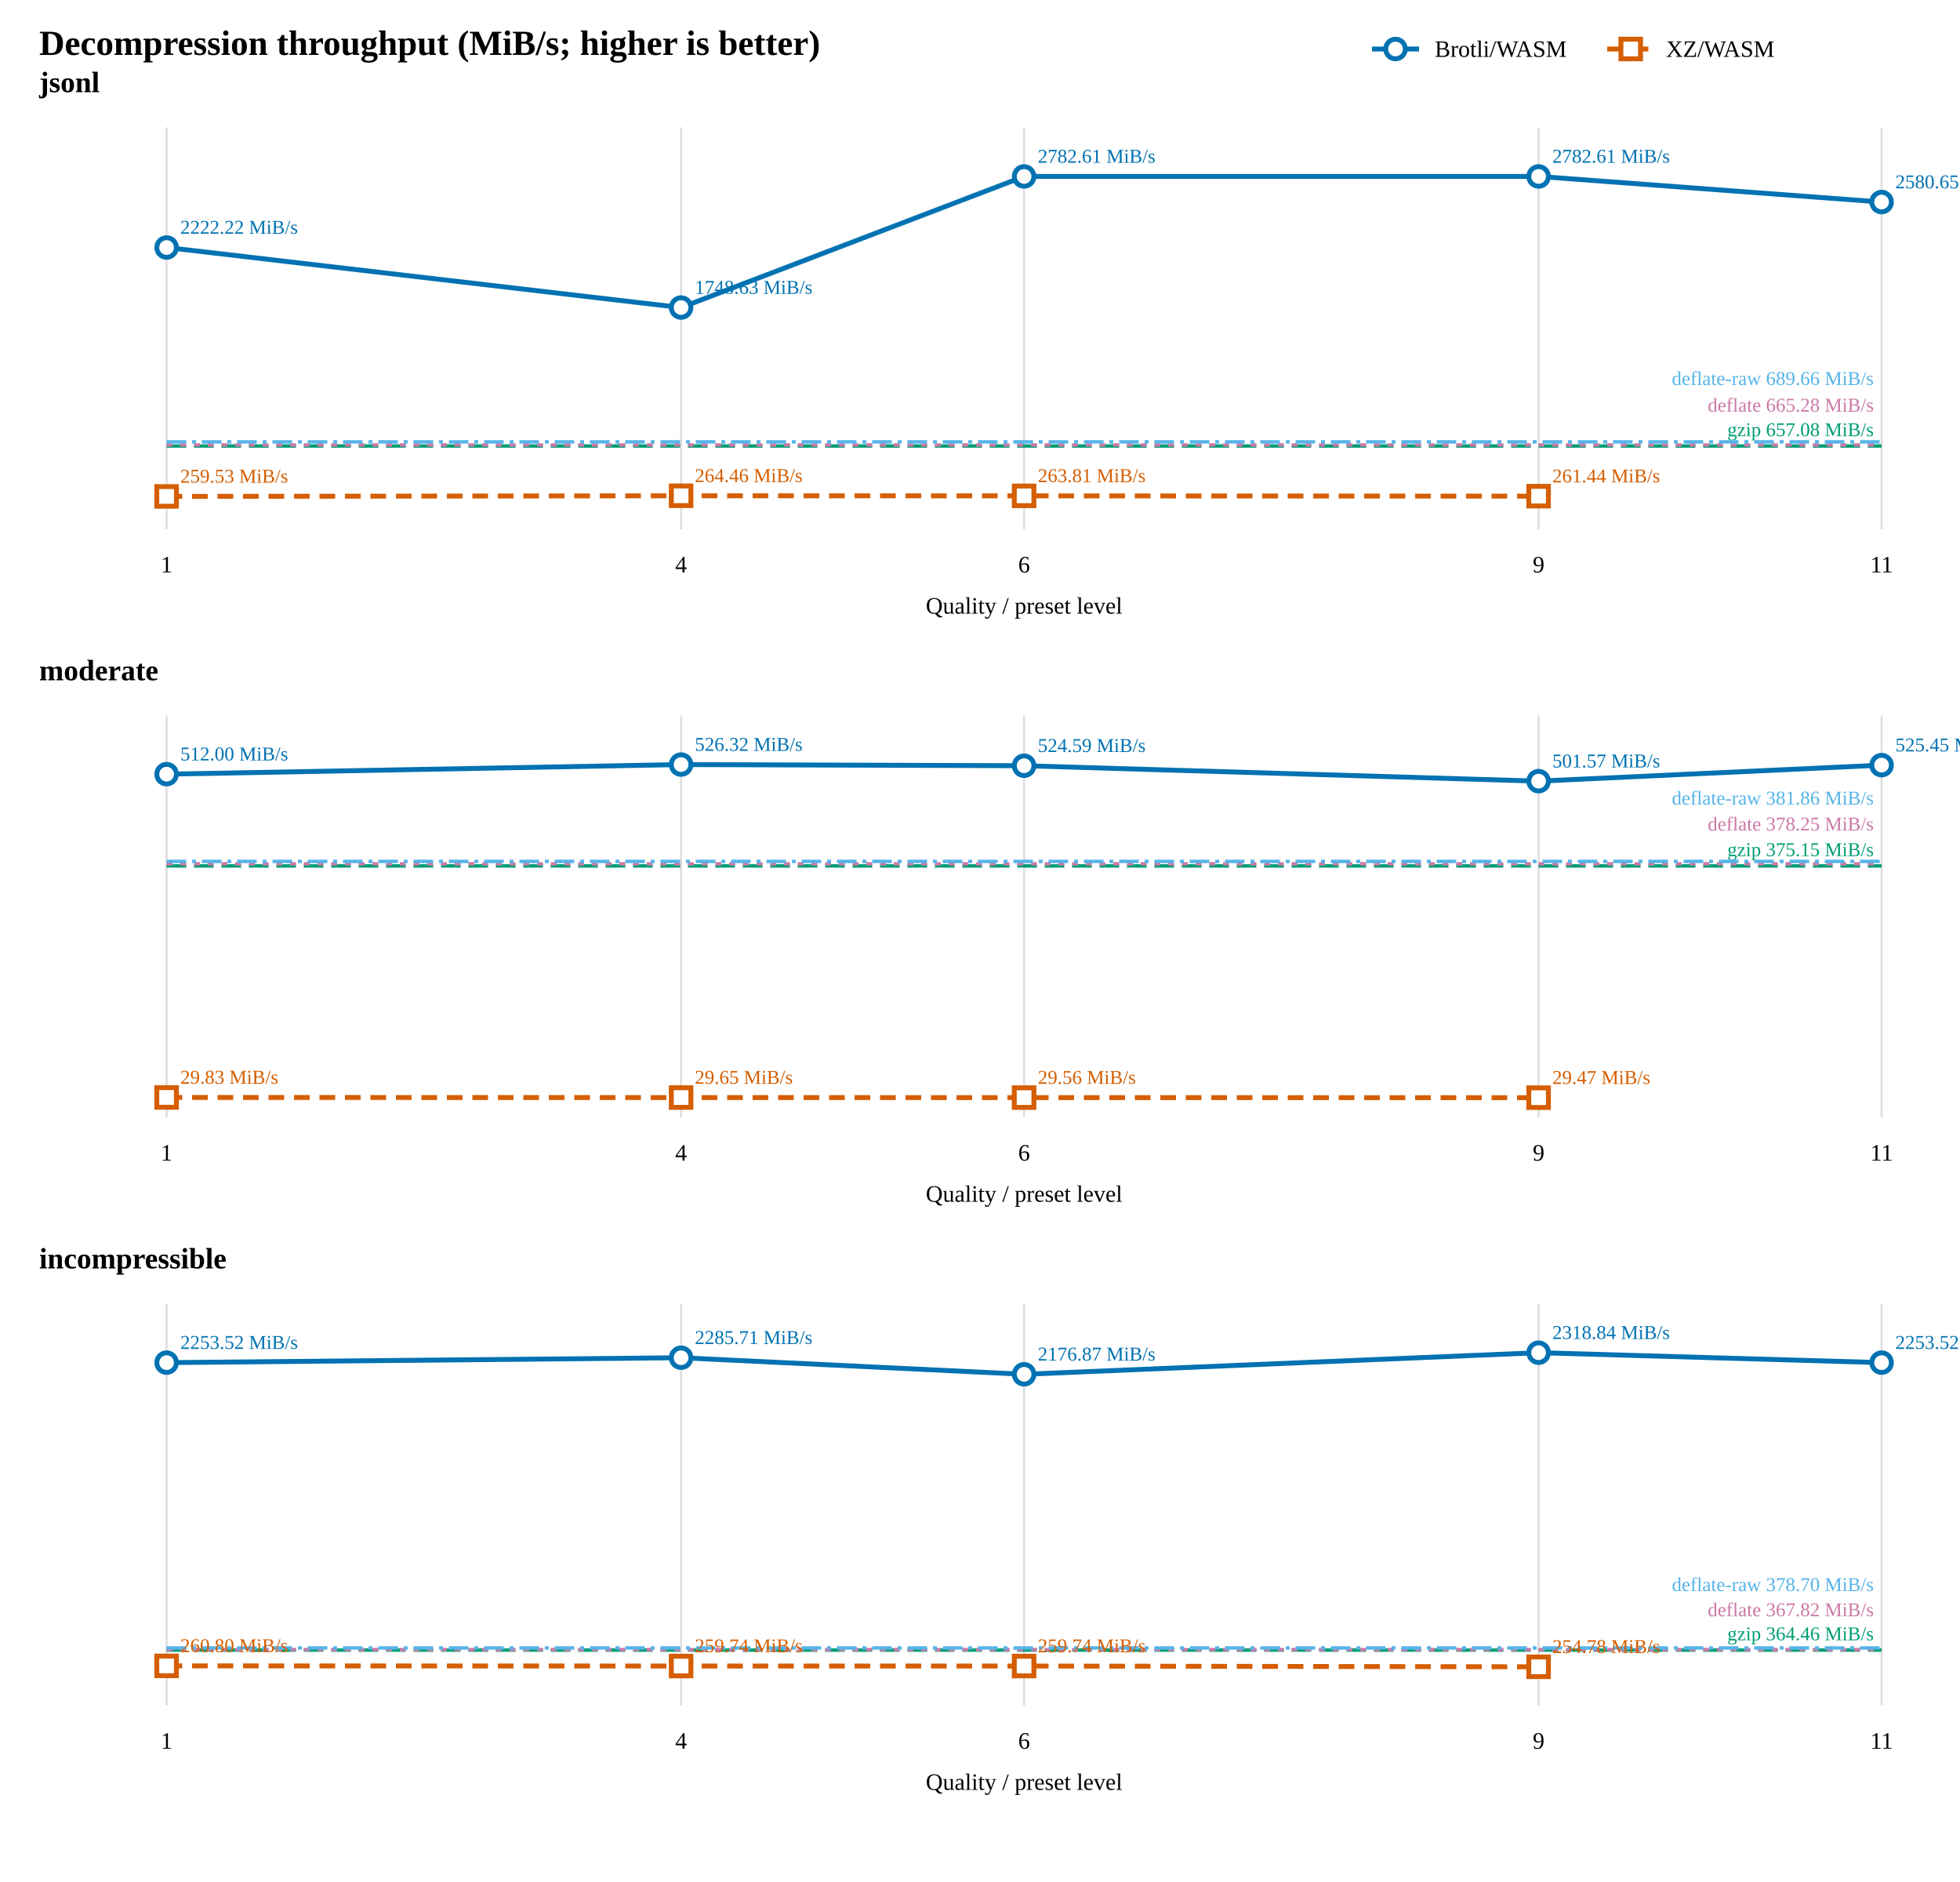
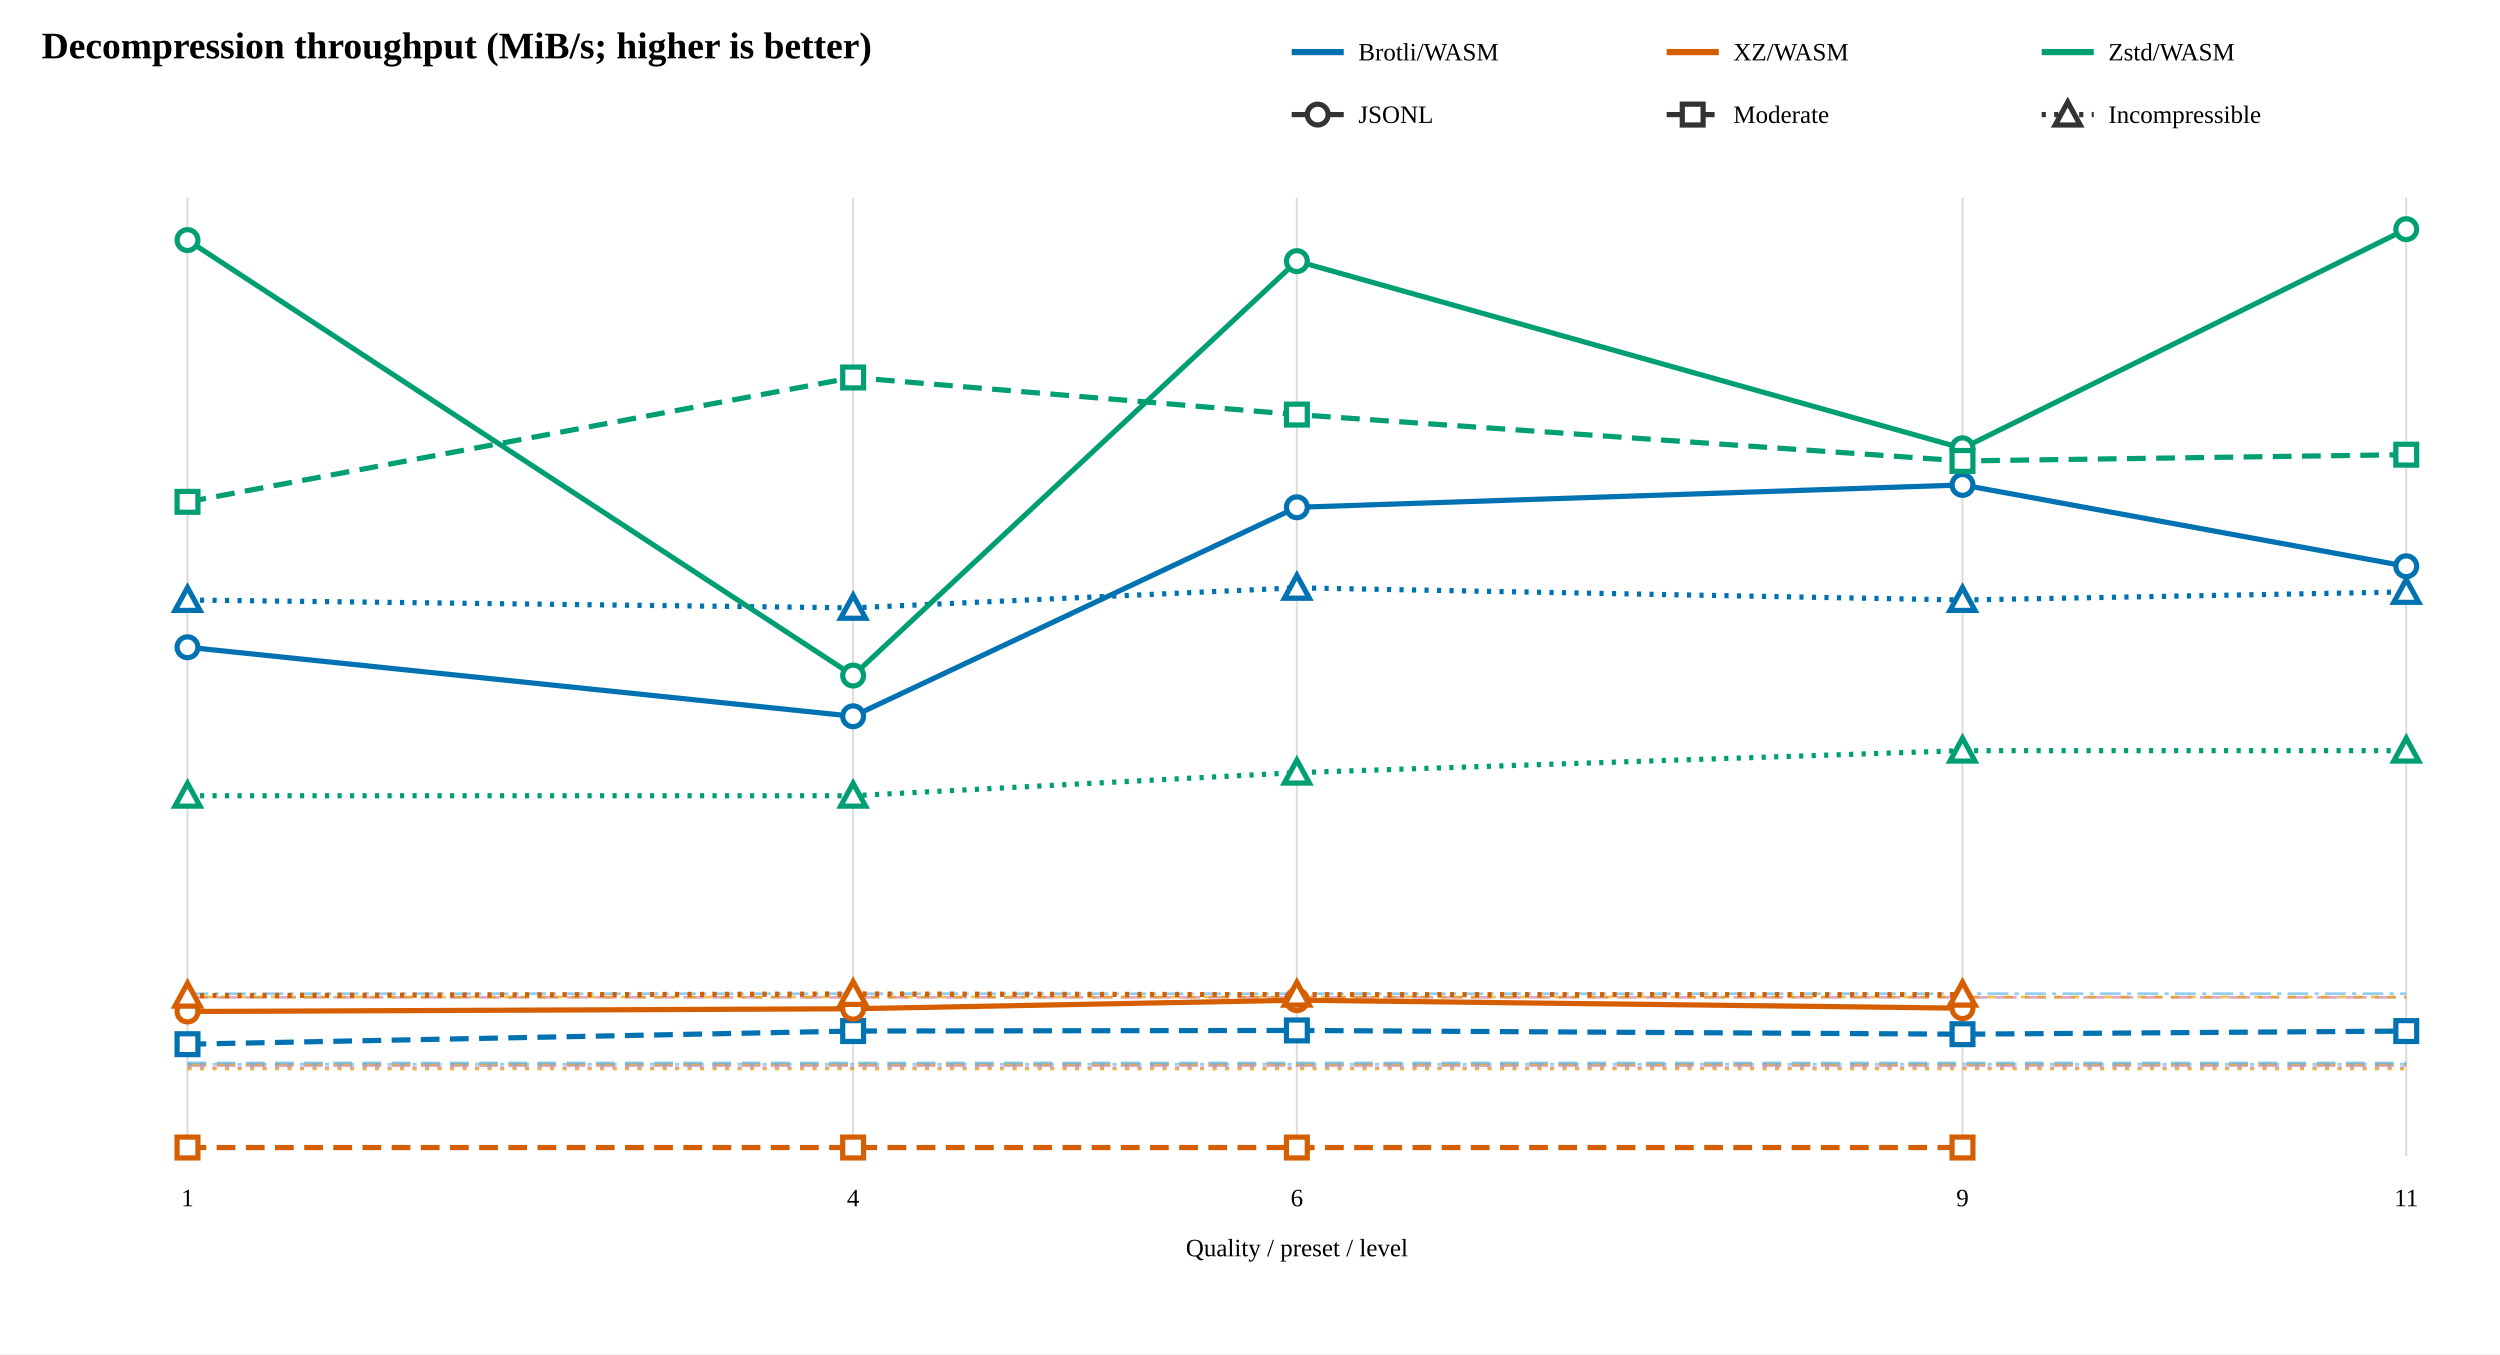
- <svg xmlns="http://www.w3.org/2000/svg" width="1000" height="960" viewBox="0 0 1000 960">
+ <svg xmlns="http://www.w3.org/2000/svg" width="1200" height="650" viewBox="0 0 1200 650">
  <rect width="100%" height="100%" fill="white" />
  <text x="20" y="28" font-size="18" font-weight="bold">Decompression throughput (MiB/s; higher is better)</text>
-   <line x1="700" y1="25" x2="724" y2="25" stroke="#0072B2" stroke-width="2.5" />
-   <circle cx="712" cy="25" r="5" fill="white" stroke="#0072B2" stroke-width="2.5" />
-   <text x="732" y="29" font-size="12">Brotli/WASM</text>
-   <line x1="820" y1="25" x2="844" y2="25" stroke="#D55E00" stroke-width="2.5" stroke-dasharray="8 5" />
-   <rect x="827" y="20" width="10" height="10" fill="white" stroke="#D55E00" stroke-width="2.5" />
-   <text x="850" y="29" font-size="12">XZ/WASM</text>
-   <text x="20" y="47" font-size="15" font-weight="bold">jsonl</text>
-   <line x1="85" y1="65" x2="85" y2="270" stroke="#ddd" />
-   <text x="85" y="292" text-anchor="middle" font-size="12">1</text>
-   <line x1="347.5" y1="65" x2="347.5" y2="270" stroke="#ddd" />
-   <text x="347.5" y="292" text-anchor="middle" font-size="12">4</text>
-   <line x1="522.5" y1="65" x2="522.5" y2="270" stroke="#ddd" />
-   <text x="522.5" y="292" text-anchor="middle" font-size="12">6</text>
-   <line x1="785" y1="65" x2="785" y2="270" stroke="#ddd" />
-   <text x="785" y="292" text-anchor="middle" font-size="12">9</text>
-   <line x1="960" y1="65" x2="960" y2="270" stroke="#ddd" />
-   <text x="960" y="292" text-anchor="middle" font-size="12">11</text>
-   <line x1="85" y1="227.495" x2="960" y2="227.495" stroke="#009E73" stroke-width="1.75" stroke-dasharray="10 4" />
-   <text x="956" y="222.495" text-anchor="end" font-size="10" fill="#009E73">gzip 657.08 MiB/s</text>
-   <line x1="85" y1="226.965" x2="960" y2="226.965" stroke="#CC79A7" stroke-width="1.75" stroke-dasharray="3 4" />
-   <text x="956" y="209.965" text-anchor="end" font-size="10" fill="#CC79A7">deflate 665.28 MiB/s</text>
-   <line x1="85" y1="225.388" x2="960" y2="225.388" stroke="#56B4E9" stroke-width="1.75" stroke-dasharray="10 3 2 3" />
-   <text x="956" y="196.388" text-anchor="end" font-size="10" fill="#56B4E9">deflate-raw 689.66 MiB/s</text>
-   <path d="M 85 126.25 L 347.5 156.885 L 522.5 90 L 785 90 L 960 103.065" fill="none" stroke="#0072B2" stroke-width="2.5" />
-   <circle cx="85" cy="126.25" r="5" fill="white" stroke="#0072B2" stroke-width="2.5" />
-   <text x="92" y="119.25" font-size="10" fill="#0072B2">2222.22 MiB/s</text>
-   <circle cx="347.5" cy="156.885" r="5" fill="white" stroke="#0072B2" stroke-width="2.5" />
-   <text x="354.5" y="149.885" font-size="10" fill="#0072B2">1748.63 MiB/s</text>
-   <circle cx="522.5" cy="90" r="5" fill="white" stroke="#0072B2" stroke-width="2.5" />
-   <text x="529.5" y="83" font-size="10" fill="#0072B2">2782.61 MiB/s</text>
-   <circle cx="785" cy="90" r="5" fill="white" stroke="#0072B2" stroke-width="2.5" />
-   <text x="792" y="83" font-size="10" fill="#0072B2">2782.61 MiB/s</text>
-   <circle cx="960" cy="103.065" r="5" fill="white" stroke="#0072B2" stroke-width="2.5" />
-   <text x="967" y="96.065" font-size="10" fill="#0072B2">2580.65 MiB/s</text>
-   <path d="M 85 253.212 L 347.5 252.893 L 522.5 252.935 L 785 253.088" fill="none" stroke="#D55E00" stroke-width="2.5" stroke-dasharray="8 5" />
-   <rect x="80" y="248.212" width="10" height="10" fill="white" stroke="#D55E00" stroke-width="2.5" />
-   <text x="92" y="246.212" font-size="10" fill="#D55E00">259.53 MiB/s</text>
-   <rect x="342.5" y="247.893" width="10" height="10" fill="white" stroke="#D55E00" stroke-width="2.5" />
-   <text x="354.5" y="245.893" font-size="10" fill="#D55E00">264.46 MiB/s</text>
-   <rect x="517.5" y="247.935" width="10" height="10" fill="white" stroke="#D55E00" stroke-width="2.5" />
-   <text x="529.5" y="245.935" font-size="10" fill="#D55E00">263.81 MiB/s</text>
-   <rect x="780" y="248.088" width="10" height="10" fill="white" stroke="#D55E00" stroke-width="2.5" />
-   <text x="792" y="246.088" font-size="10" fill="#D55E00">261.44 MiB/s</text>
-   <text x="522.5" y="313" text-anchor="middle" font-size="12">Quality / preset level</text>
-   <text x="20" y="347" font-size="15" font-weight="bold">moderate</text>
-   <line x1="85" y1="365" x2="85" y2="570" stroke="#ddd" />
-   <text x="85" y="592" text-anchor="middle" font-size="12">1</text>
-   <line x1="347.5" y1="365" x2="347.5" y2="570" stroke="#ddd" />
-   <text x="347.5" y="592" text-anchor="middle" font-size="12">4</text>
-   <line x1="522.5" y1="365" x2="522.5" y2="570" stroke="#ddd" />
-   <text x="522.5" y="592" text-anchor="middle" font-size="12">6</text>
-   <line x1="785" y1="365" x2="785" y2="570" stroke="#ddd" />
-   <text x="785" y="592" text-anchor="middle" font-size="12">9</text>
-   <line x1="960" y1="365" x2="960" y2="570" stroke="#ddd" />
-   <text x="960" y="592" text-anchor="middle" font-size="12">11</text>
-   <line x1="85" y1="441.7" x2="960" y2="441.7" stroke="#009E73" stroke-width="1.75" stroke-dasharray="10 4" />
-   <text x="956" y="436.7" text-anchor="end" font-size="10" fill="#009E73">gzip 375.15 MiB/s</text>
-   <line x1="85" y1="440.638" x2="960" y2="440.638" stroke="#CC79A7" stroke-width="1.75" stroke-dasharray="3 4" />
-   <text x="956" y="423.638" text-anchor="end" font-size="10" fill="#CC79A7">deflate 378.25 MiB/s</text>
-   <line x1="85" y1="439.403" x2="960" y2="439.403" stroke="#56B4E9" stroke-width="1.75" stroke-dasharray="10 3 2 3" />
-   <text x="956" y="410.403" text-anchor="end" font-size="10" fill="#56B4E9">deflate-raw 381.86 MiB/s</text>
-   <path d="M 85 394.896 L 347.5 390 L 522.5 390.59 L 785 398.464 L 960 390.296" fill="none" stroke="#0072B2" stroke-width="2.5" />
-   <circle cx="85" cy="394.896" r="5" fill="white" stroke="#0072B2" stroke-width="2.5" />
-   <text x="92" y="387.896" font-size="10" fill="#0072B2">512.00 MiB/s</text>
-   <circle cx="347.5" cy="390" r="5" fill="white" stroke="#0072B2" stroke-width="2.5" />
-   <text x="354.5" y="383" font-size="10" fill="#0072B2">526.32 MiB/s</text>
-   <circle cx="522.5" cy="390.59" r="5" fill="white" stroke="#0072B2" stroke-width="2.5" />
-   <text x="529.5" y="383.59" font-size="10" fill="#0072B2">524.59 MiB/s</text>
-   <circle cx="785" cy="398.464" r="5" fill="white" stroke="#0072B2" stroke-width="2.5" />
-   <text x="792" y="391.464" font-size="10" fill="#0072B2">501.57 MiB/s</text>
-   <circle cx="960" cy="390.296" r="5" fill="white" stroke="#0072B2" stroke-width="2.5" />
-   <text x="967" y="383.296" font-size="10" fill="#0072B2">525.45 MiB/s</text>
-   <path d="M 85 559.8 L 347.5 559.861 L 522.5 559.89 L 785 559.921" fill="none" stroke="#D55E00" stroke-width="2.5" stroke-dasharray="8 5" />
-   <rect x="80" y="554.8" width="10" height="10" fill="white" stroke="#D55E00" stroke-width="2.5" />
-   <text x="92" y="552.8" font-size="10" fill="#D55E00">29.83 MiB/s</text>
-   <rect x="342.5" y="554.861" width="10" height="10" fill="white" stroke="#D55E00" stroke-width="2.5" />
-   <text x="354.5" y="552.861" font-size="10" fill="#D55E00">29.65 MiB/s</text>
-   <rect x="517.5" y="554.89" width="10" height="10" fill="white" stroke="#D55E00" stroke-width="2.5" />
-   <text x="529.5" y="552.89" font-size="10" fill="#D55E00">29.56 MiB/s</text>
-   <rect x="780" y="554.921" width="10" height="10" fill="white" stroke="#D55E00" stroke-width="2.5" />
-   <text x="792" y="552.921" font-size="10" fill="#D55E00">29.47 MiB/s</text>
-   <text x="522.5" y="613" text-anchor="middle" font-size="12">Quality / preset level</text>
-   <text x="20" y="647" font-size="15" font-weight="bold">incompressible</text>
-   <line x1="85" y1="665" x2="85" y2="870" stroke="#ddd" />
-   <text x="85" y="892" text-anchor="middle" font-size="12">1</text>
-   <line x1="347.5" y1="665" x2="347.5" y2="870" stroke="#ddd" />
-   <text x="347.5" y="892" text-anchor="middle" font-size="12">4</text>
-   <line x1="522.5" y1="665" x2="522.5" y2="870" stroke="#ddd" />
-   <text x="522.5" y="892" text-anchor="middle" font-size="12">6</text>
-   <line x1="785" y1="665" x2="785" y2="870" stroke="#ddd" />
-   <text x="785" y="892" text-anchor="middle" font-size="12">9</text>
-   <line x1="960" y1="665" x2="960" y2="870" stroke="#ddd" />
-   <text x="960" y="892" text-anchor="middle" font-size="12">11</text>
-   <line x1="85" y1="841.708" x2="960" y2="841.708" stroke="#009E73" stroke-width="1.75" stroke-dasharray="10 4" />
-   <text x="956" y="836.708" text-anchor="end" font-size="10" fill="#009E73">gzip 364.46 MiB/s</text>
-   <line x1="85" y1="841.448" x2="960" y2="841.448" stroke="#CC79A7" stroke-width="1.75" stroke-dasharray="3 4" />
-   <text x="956" y="824.448" text-anchor="end" font-size="10" fill="#CC79A7">deflate 367.82 MiB/s</text>
-   <line x1="85" y1="840.604" x2="960" y2="840.604" stroke="#56B4E9" stroke-width="1.75" stroke-dasharray="10 3 2 3" />
-   <text x="956" y="811.604" text-anchor="end" font-size="10" fill="#56B4E9">deflate-raw 378.70 MiB/s</text>
-   <path d="M 85 695.07 L 347.5 692.571 L 522.5 701.02 L 785 690 L 960 695.07" fill="none" stroke="#0072B2" stroke-width="2.5" />
-   <circle cx="85" cy="695.07" r="5" fill="white" stroke="#0072B2" stroke-width="2.5" />
-   <text x="92" y="688.07" font-size="10" fill="#0072B2">2253.52 MiB/s</text>
-   <circle cx="347.5" cy="692.571" r="5" fill="white" stroke="#0072B2" stroke-width="2.5" />
-   <text x="354.5" y="685.571" font-size="10" fill="#0072B2">2285.71 MiB/s</text>
-   <circle cx="522.5" cy="701.02" r="5" fill="white" stroke="#0072B2" stroke-width="2.5" />
-   <text x="529.5" y="694.02" font-size="10" fill="#0072B2">2176.87 MiB/s</text>
-   <circle cx="785" cy="690" r="5" fill="white" stroke="#0072B2" stroke-width="2.5" />
-   <text x="792" y="683" font-size="10" fill="#0072B2">2318.84 MiB/s</text>
-   <circle cx="960" cy="695.07" r="5" fill="white" stroke="#0072B2" stroke-width="2.5" />
-   <text x="967" y="688.07" font-size="10" fill="#0072B2">2253.52 MiB/s</text>
-   <path d="M 85 849.756 L 347.5 849.838 L 522.5 849.838 L 785 850.223" fill="none" stroke="#D55E00" stroke-width="2.5" stroke-dasharray="8 5" />
-   <rect x="80" y="844.756" width="10" height="10" fill="white" stroke="#D55E00" stroke-width="2.5" />
-   <text x="92" y="842.756" font-size="10" fill="#D55E00">260.80 MiB/s</text>
-   <rect x="342.5" y="844.838" width="10" height="10" fill="white" stroke="#D55E00" stroke-width="2.5" />
-   <text x="354.5" y="842.838" font-size="10" fill="#D55E00">259.74 MiB/s</text>
-   <rect x="517.5" y="844.838" width="10" height="10" fill="white" stroke="#D55E00" stroke-width="2.5" />
-   <text x="529.5" y="842.838" font-size="10" fill="#D55E00">259.74 MiB/s</text>
-   <rect x="780" y="845.223" width="10" height="10" fill="white" stroke="#D55E00" stroke-width="2.5" />
-   <text x="792" y="843.223" font-size="10" fill="#D55E00">254.78 MiB/s</text>
-   <text x="522.5" y="913" text-anchor="middle" font-size="12">Quality / preset level</text>
+   <line x1="620" y1="25" x2="645" y2="25" stroke="#0072B2" stroke-width="3" />
+   <text x="652" y="29" font-size="12">Brotli/WASM</text>
+   <line x1="800" y1="25" x2="825" y2="25" stroke="#D55E00" stroke-width="3" />
+   <text x="832" y="29" font-size="12">XZ/WASM</text>
+   <line x1="980" y1="25" x2="1005" y2="25" stroke="#009E73" stroke-width="3" />
+   <text x="1012" y="29" font-size="12">Zstd/WASM</text>
+   <line x1="620" y1="55" x2="645" y2="55" stroke="#333" stroke-width="2.5" />
+   <circle cx="632.5" cy="55" r="5" fill="white" stroke="#333" stroke-width="2.5" />
+   <text x="652" y="59" font-size="12">JSONL</text>
+   <line x1="800" y1="55" x2="825" y2="55" stroke="#333" stroke-width="2.5" stroke-dasharray="9 5" />
+   <rect x="807.5" y="50" width="10" height="10" fill="white" stroke="#333" stroke-width="2.5" />
+   <text x="832" y="59" font-size="12">Moderate</text>
+   <line x1="980" y1="55" x2="1005" y2="55" stroke="#333" stroke-width="2.5" stroke-dasharray="2 4" />
+   <path d="M 992.5 49 L 998.5 60 L 986.5 60 Z" fill="white" stroke="#333" stroke-width="2.5" />
+   <text x="1012" y="59" font-size="12">Incompressible</text>
+   <line x1="90" y1="95" x2="90" y2="555" stroke="#ddd" />
+   <text x="90" y="579" text-anchor="middle" font-size="12">1</text>
+   <line x1="409.5" y1="95" x2="409.5" y2="555" stroke="#ddd" />
+   <text x="409.5" y="579" text-anchor="middle" font-size="12">4</text>
+   <line x1="622.5" y1="95" x2="622.5" y2="555" stroke="#ddd" />
+   <text x="622.5" y="579" text-anchor="middle" font-size="12">6</text>
+   <line x1="942" y1="95" x2="942" y2="555" stroke="#ddd" />
+   <text x="942" y="579" text-anchor="middle" font-size="12">9</text>
+   <line x1="1155" y1="95" x2="1155" y2="555" stroke="#ddd" />
+   <text x="1155" y="579" text-anchor="middle" font-size="12">11</text>
+   <line x1="90" y1="478.714" x2="1155" y2="478.714" stroke="#CC79A7" stroke-width="1.3" stroke-dasharray="10 4" opacity="0.65" />
+   <line x1="90" y1="511.484" x2="1155" y2="511.484" stroke="#CC79A7" stroke-width="1.3" stroke-dasharray="9 5" opacity="0.65" />
+   <line x1="90" y1="512.426" x2="1155" y2="512.426" stroke="#CC79A7" stroke-width="1.3" stroke-dasharray="2 4" opacity="0.65" />
+   <line x1="90" y1="478.558" x2="1155" y2="478.558" stroke="#E69F00" stroke-width="1.3" stroke-dasharray="4 4" opacity="0.65" />
+   <line x1="90" y1="510.763" x2="1155" y2="510.763" stroke="#E69F00" stroke-width="1.3" stroke-dasharray="9 5" opacity="0.65" />
+   <line x1="90" y1="513.188" x2="1155" y2="513.188" stroke="#E69F00" stroke-width="1.3" stroke-dasharray="2 4" opacity="0.65" />
+   <line x1="90" y1="476.962" x2="1155" y2="476.962" stroke="#56B4E9" stroke-width="1.3" stroke-dasharray="10 3 2 3" opacity="0.65" />
+   <line x1="90" y1="510.18" x2="1155" y2="510.18" stroke="#56B4E9" stroke-width="1.3" stroke-dasharray="9 5" opacity="0.65" />
+   <line x1="90" y1="510.816" x2="1155" y2="510.816" stroke="#56B4E9" stroke-width="1.3" stroke-dasharray="2 4" opacity="0.65" />
+   <path d="M 90 310.686 L 409.5 343.814 L 622.5 243.5 L 942 232.759 L 1155 271.818" fill="none" stroke="#0072B2" stroke-width="2.5" />
+   <circle cx="90" cy="310.686" r="5" fill="white" stroke="#0072B2" stroke-width="2.5" />
+   <circle cx="409.5" cy="343.814" r="5" fill="white" stroke="#0072B2" stroke-width="2.5" />
+   <circle cx="622.5" cy="243.5" r="5" fill="white" stroke="#0072B2" stroke-width="2.5" />
+   <circle cx="942" cy="232.759" r="5" fill="white" stroke="#0072B2" stroke-width="2.5" />
+   <circle cx="1155" cy="271.818" r="5" fill="white" stroke="#0072B2" stroke-width="2.5" />
+   <path d="M 90 501.216 L 409.5 494.904 L 622.5 494.612 L 942 496.411 L 1155 494.904" fill="none" stroke="#0072B2" stroke-width="2.5" stroke-dasharray="9 5" />
+   <rect x="85" y="496.216" width="10" height="10" fill="white" stroke="#0072B2" stroke-width="2.5" />
+   <rect x="404.5" y="489.904" width="10" height="10" fill="white" stroke="#0072B2" stroke-width="2.5" />
+   <rect x="617.5" y="489.612" width="10" height="10" fill="white" stroke="#0072B2" stroke-width="2.5" />
+   <rect x="937" y="491.411" width="10" height="10" fill="white" stroke="#0072B2" stroke-width="2.5" />
+   <rect x="1150" y="489.904" width="10" height="10" fill="white" stroke="#0072B2" stroke-width="2.5" />
+   <path d="M 90 288 L 409.5 291.761 L 622.5 282.153 L 942 288 L 1155 284.13" fill="none" stroke="#0072B2" stroke-width="2.5" stroke-dasharray="2 4" />
+   <path d="M 90 282 L 96 293 L 84 293 Z" fill="white" stroke="#0072B2" stroke-width="2.5" />
+   <path d="M 409.5 285.761 L 415.5 296.761 L 403.5 296.761 Z" fill="white" stroke="#0072B2" stroke-width="2.5" />
+   <path d="M 622.5 276.153 L 628.5 287.153 L 616.5 287.153 Z" fill="white" stroke="#0072B2" stroke-width="2.5" />
+   <path d="M 942 282 L 948 293 L 936 293 Z" fill="white" stroke="#0072B2" stroke-width="2.5" />
+   <path d="M 1155 278.13 L 1161 289.13 L 1149 289.13 Z" fill="white" stroke="#0072B2" stroke-width="2.5" />
+   <path d="M 90 485.52 L 409.5 484.205 L 622.5 480.09 L 942 483.935" fill="none" stroke="#D55E00" stroke-width="2.5" />
+   <circle cx="90" cy="485.52" r="5" fill="white" stroke="#D55E00" stroke-width="2.5" />
+   <circle cx="409.5" cy="484.205" r="5" fill="white" stroke="#D55E00" stroke-width="2.5" />
+   <circle cx="622.5" cy="480.09" r="5" fill="white" stroke="#D55E00" stroke-width="2.5" />
+   <circle cx="942" cy="483.935" r="5" fill="white" stroke="#D55E00" stroke-width="2.5" />
+   <path d="M 90 550.811 L 409.5 550.807 L 622.5 550.817 L 942 550.807" fill="none" stroke="#D55E00" stroke-width="2.5" stroke-dasharray="9 5" />
+   <rect x="85" y="545.811" width="10" height="10" fill="white" stroke="#D55E00" stroke-width="2.5" />
+   <rect x="404.5" y="545.807" width="10" height="10" fill="white" stroke="#D55E00" stroke-width="2.5" />
+   <rect x="617.5" y="545.817" width="10" height="10" fill="white" stroke="#D55E00" stroke-width="2.5" />
+   <rect x="937" y="545.807" width="10" height="10" fill="white" stroke="#D55E00" stroke-width="2.5" />
+   <path d="M 90 477.928 L 409.5 477.125 L 622.5 477.448 L 942 477.448" fill="none" stroke="#D55E00" stroke-width="2.5" stroke-dasharray="2 4" />
+   <path d="M 90 471.928 L 96 482.928 L 84 482.928 Z" fill="white" stroke="#D55E00" stroke-width="2.5" />
+   <path d="M 409.5 471.125 L 415.5 482.125 L 403.5 482.125 Z" fill="white" stroke="#D55E00" stroke-width="2.5" />
+   <path d="M 622.5 471.448 L 628.5 482.448 L 616.5 482.448 Z" fill="white" stroke="#D55E00" stroke-width="2.5" />
+   <path d="M 942 471.448 L 948 482.448 L 936 482.448 Z" fill="white" stroke="#D55E00" stroke-width="2.5" />
+   <path d="M 90 115.235 L 409.5 324.259 L 622.5 125.345 L 942 215.182 L 1155 110" fill="none" stroke="#009E73" stroke-width="2.5" />
+   <circle cx="90" cy="115.235" r="5" fill="white" stroke="#009E73" stroke-width="2.5" />
+   <circle cx="409.5" cy="324.259" r="5" fill="white" stroke="#009E73" stroke-width="2.5" />
+   <circle cx="622.5" cy="125.345" r="5" fill="white" stroke="#009E73" stroke-width="2.5" />
+   <circle cx="942" cy="215.182" r="5" fill="white" stroke="#009E73" stroke-width="2.5" />
+   <circle cx="1155" cy="110" r="5" fill="white" stroke="#009E73" stroke-width="2.5" />
+   <path d="M 90 240.882 L 409.5 181.2 L 622.5 199 L 942 221.25 L 1155 218.243" fill="none" stroke="#009E73" stroke-width="2.5" stroke-dasharray="9 5" />
+   <rect x="85" y="235.882" width="10" height="10" fill="white" stroke="#009E73" stroke-width="2.5" />
+   <rect x="404.5" y="176.2" width="10" height="10" fill="white" stroke="#009E73" stroke-width="2.5" />
+   <rect x="617.5" y="194" width="10" height="10" fill="white" stroke="#009E73" stroke-width="2.5" />
+   <rect x="937" y="216.25" width="10" height="10" fill="white" stroke="#009E73" stroke-width="2.5" />
+   <rect x="1150" y="213.243" width="10" height="10" fill="white" stroke="#009E73" stroke-width="2.5" />
+   <path d="M 90 381.944 L 409.5 381.944 L 622.5 370.862 L 942 360.313 L 1155 360.313" fill="none" stroke="#009E73" stroke-width="2.5" stroke-dasharray="2 4" />
+   <path d="M 90 375.944 L 96 386.944 L 84 386.944 Z" fill="white" stroke="#009E73" stroke-width="2.5" />
+   <path d="M 409.5 375.944 L 415.5 386.944 L 403.5 386.944 Z" fill="white" stroke="#009E73" stroke-width="2.5" />
+   <path d="M 622.5 364.862 L 628.5 375.862 L 616.5 375.862 Z" fill="white" stroke="#009E73" stroke-width="2.5" />
+   <path d="M 942 354.313 L 948 365.313 L 936 365.313 Z" fill="white" stroke="#009E73" stroke-width="2.5" />
+   <path d="M 1155 354.313 L 1161 365.313 L 1149 365.313 Z" fill="white" stroke="#009E73" stroke-width="2.5" />
+   <text x="622.5" y="603" text-anchor="middle" font-size="12">Quality / preset / level</text>
</svg>
